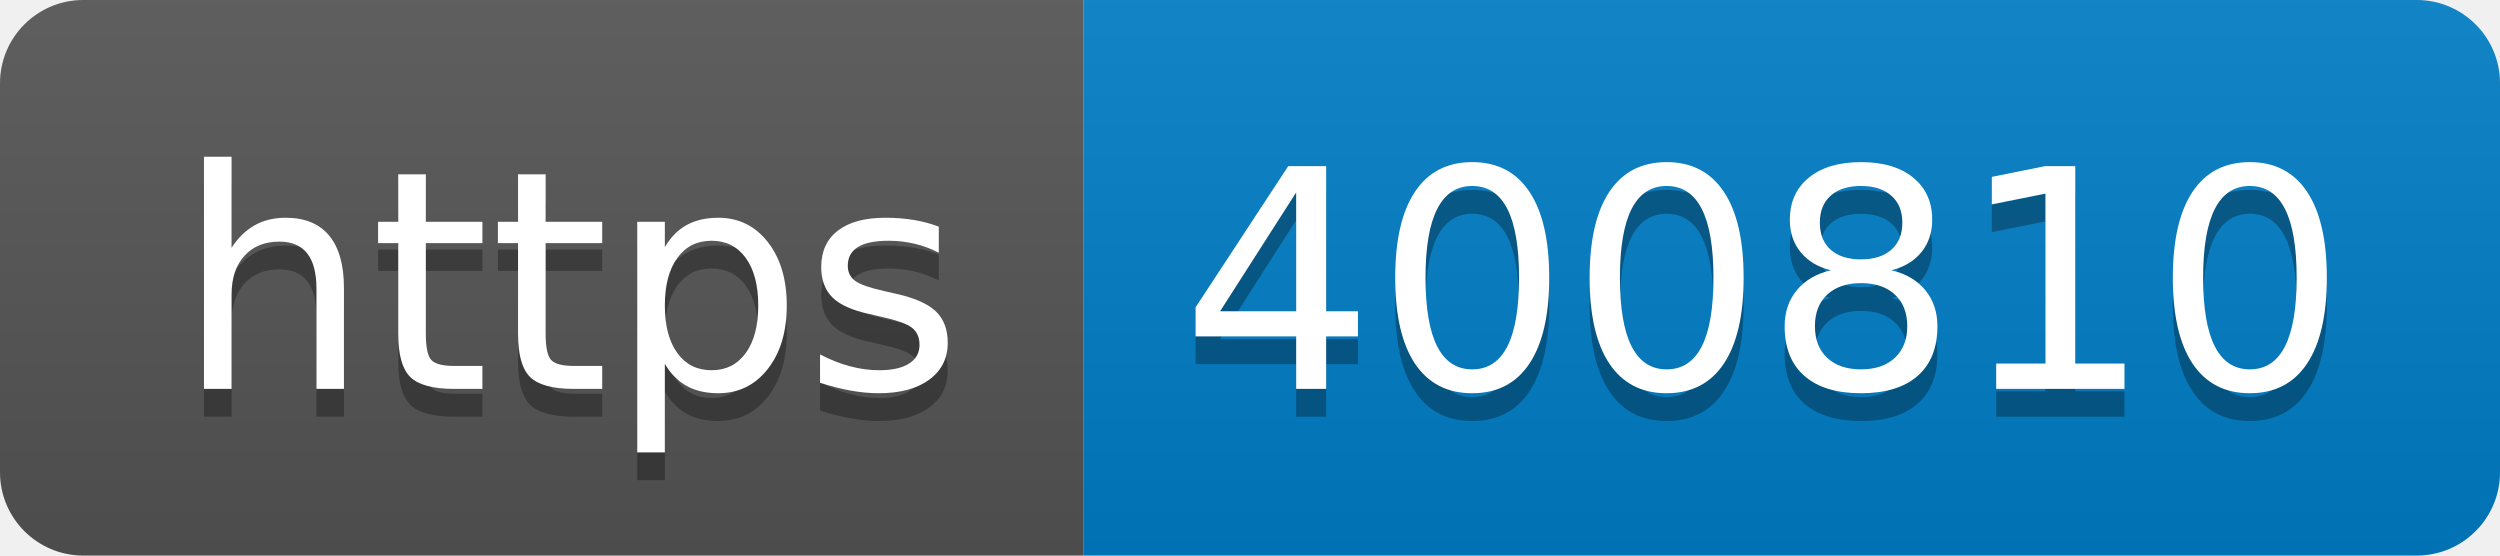
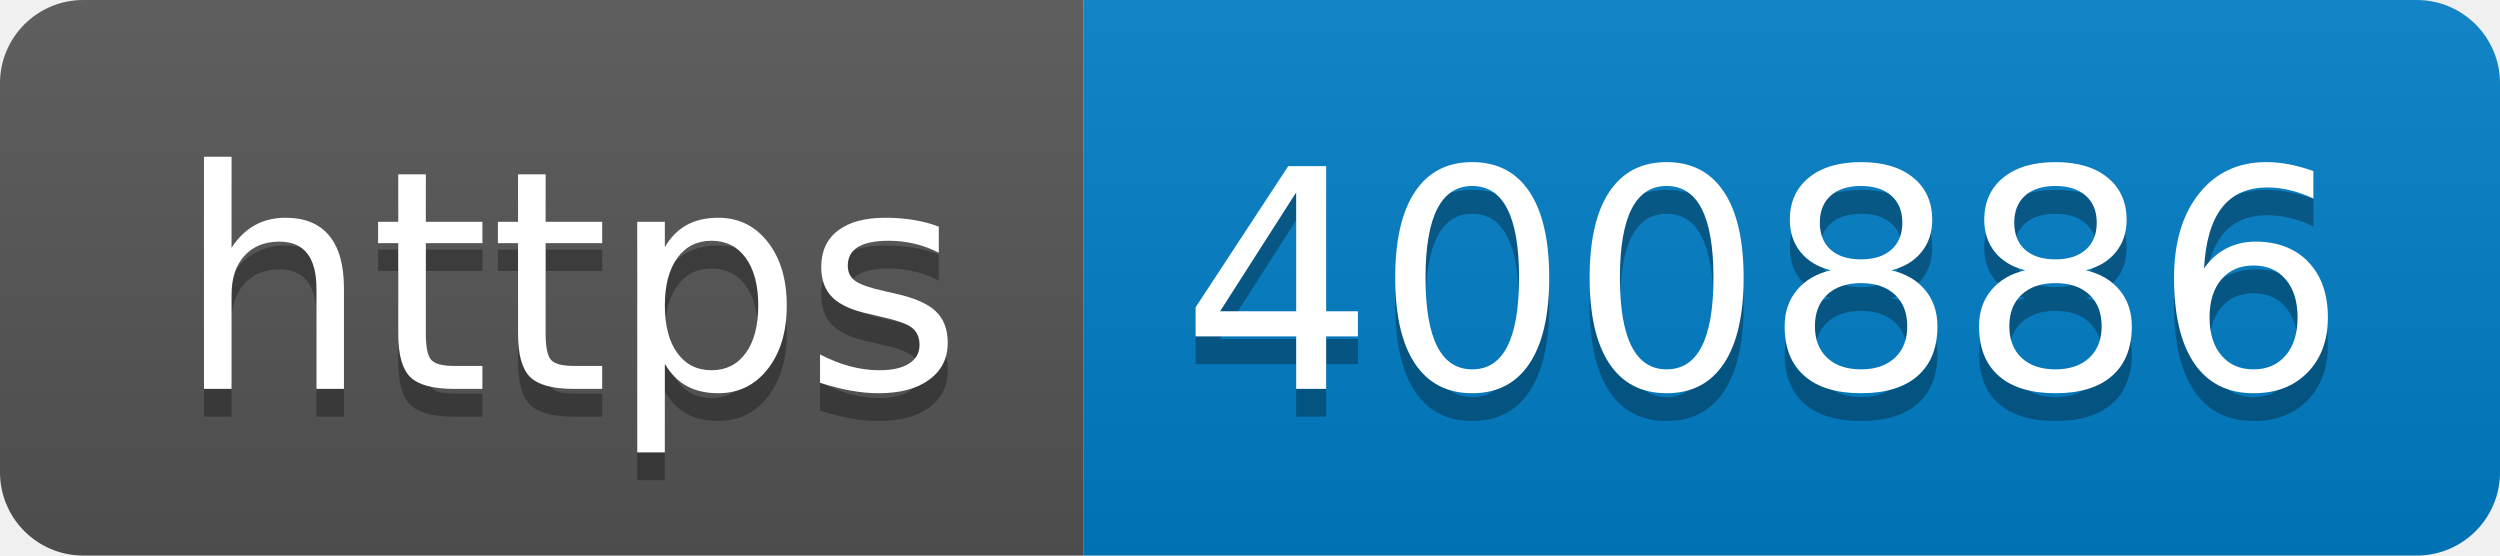
- <svg xmlns="http://www.w3.org/2000/svg" width="90" height="20" role="img" aria-label="https: 400810">
+ <svg xmlns="http://www.w3.org/2000/svg" width="90" height="20" role="img" aria-label="https: 400886">
  <linearGradient id="s" x2="0" y2="100%">
    <stop offset="0" stop-color="#bbb" stop-opacity=".1" />
    <stop offset="1" stop-opacity=".1" />
  </linearGradient>
  <clipPath id="r">
    <rect width="90" height="20" rx="3" fill="#fff" />
  </clipPath>
  <g clip-path="url(#r)">
    <rect width="39" height="20" fill="#555" />
    <rect x="39" width="51" height="20" fill="#007ec6" />
    <rect width="90" height="20" fill="url(#s)" />
  </g>
  <g fill="#fff" text-anchor="middle" font-family="Verdana,Geneva,DejaVu Sans,sans-serif" text-rendering="geometricPrecision" font-size="110">
    <text aria-hidden="true" x="205" y="150" fill="#010101" fill-opacity=".3" transform="scale(.1)" textLength="290">https</text>
    <text x="205" y="140" transform="scale(.1)" fill="#fff" textLength="290">https</text>
-     <text aria-hidden="true" x="635" y="150" fill="#010101" fill-opacity=".3" transform="scale(.1)" textLength="410">400810</text>
-     <text x="635" y="140" transform="scale(.1)" fill="#fff" textLength="410">400810</text>
+     <text aria-hidden="true" x="635" y="150" fill="#010101" fill-opacity=".3" transform="scale(.1)" textLength="410">400886</text>
+     <text x="635" y="140" transform="scale(.1)" fill="#fff" textLength="410">400886</text>
  </g>
</svg>
